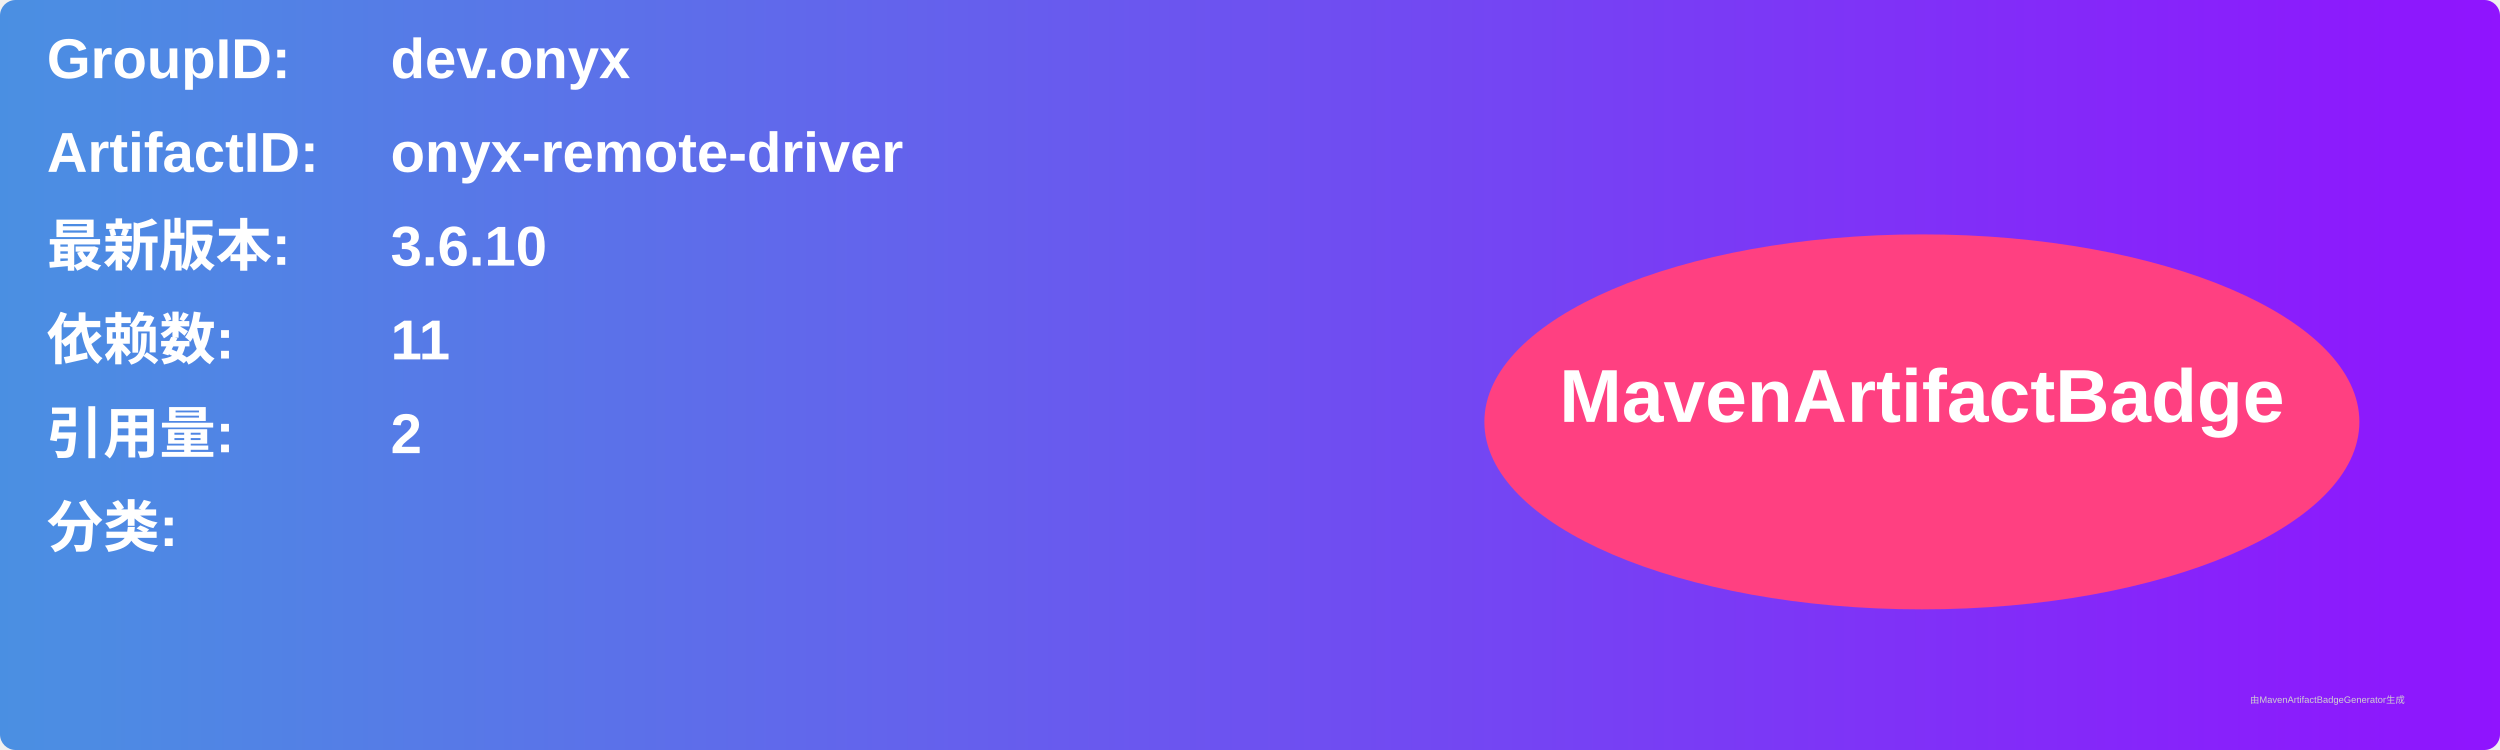
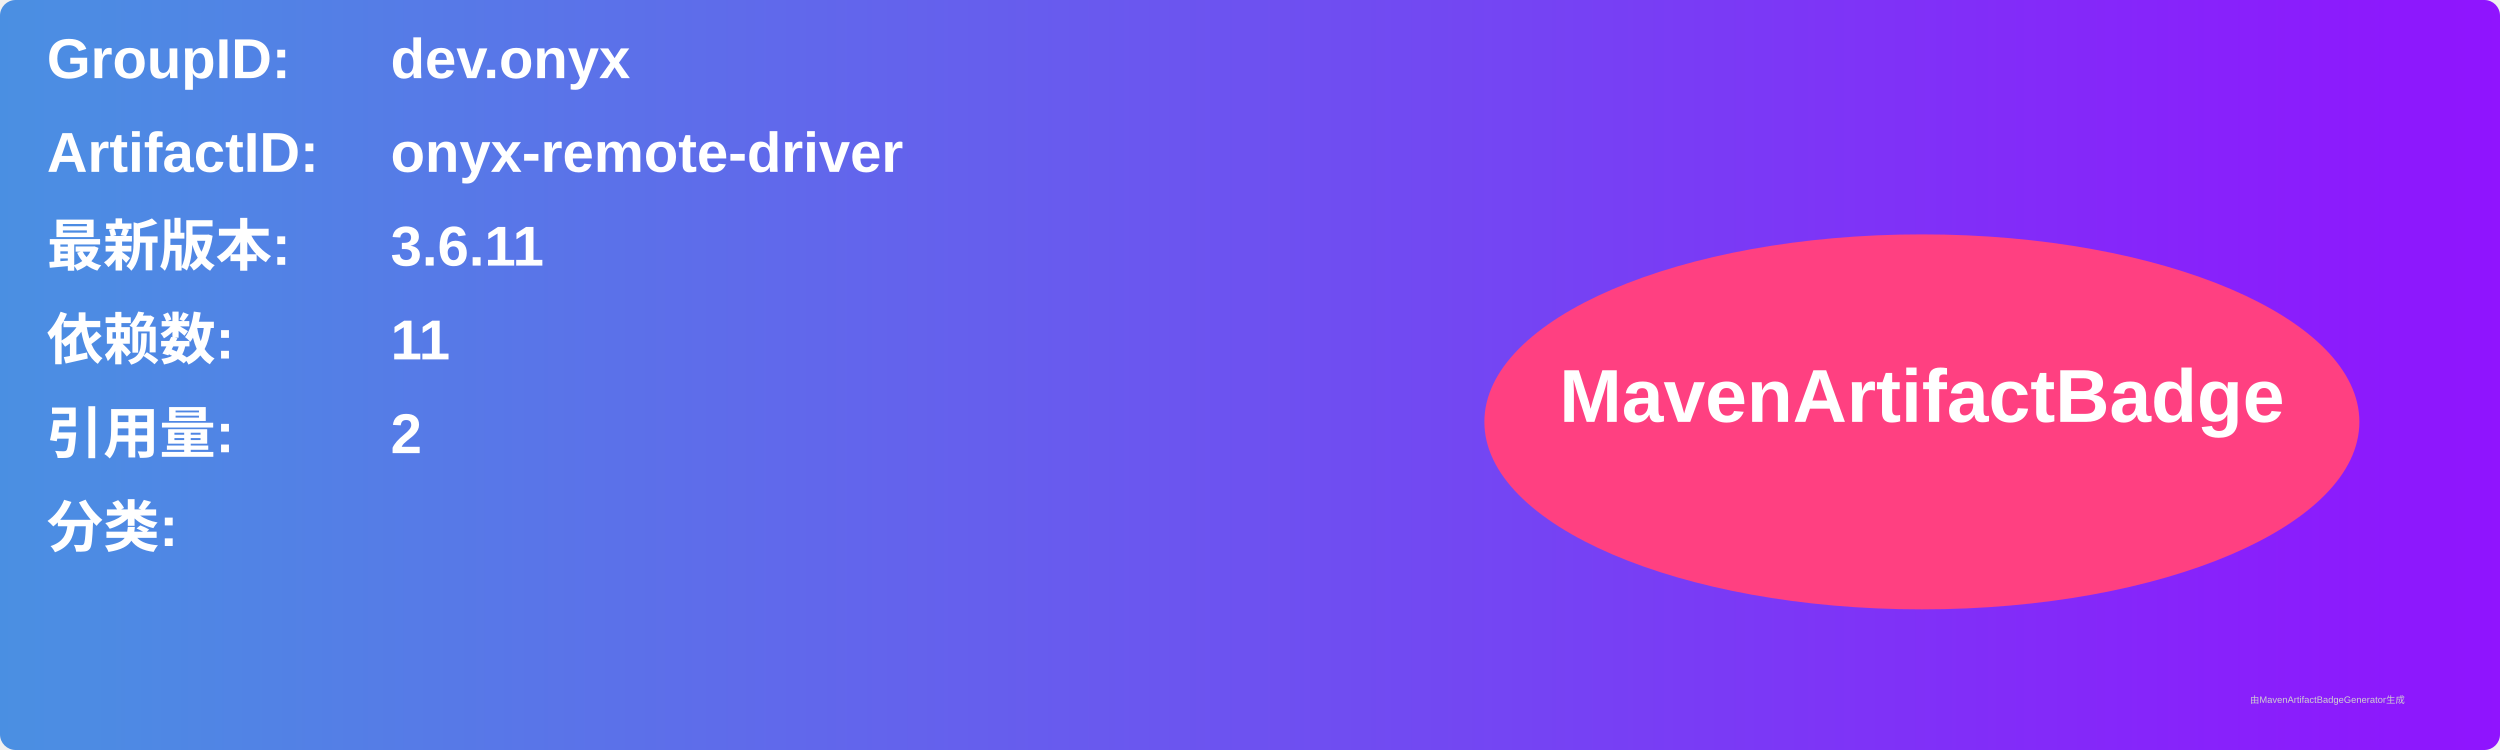
<svg xmlns="http://www.w3.org/2000/svg" width="800" height="240" viewBox="0 0 800 240">
  <linearGradient id="grad" x1="0%" y1="0%" x2="100%" y2="0%">
    <stop offset="0%" stop-color="#4a90e2" />
    <stop offset="100%" stop-color="#9013fe" />
  </linearGradient>
  <rect width="100%" height="100%" rx="5" ry="5" fill="url(#grad)" />
  <g transform="translate(15, 15)">
    <text x="0" y="10" font-family="Arial" font-size="18" fill="white" font-weight="bold" width="260">GroupID:</text>
    <text x="110" y="10" font-family="Arial" font-size="18" fill="white" font-weight="bold" width="460">dev.onyx</text>
    <text x="0" y="40" font-family="Arial" font-size="18" fill="white" font-weight="bold" width="260">ArtifactID:</text>
    <text x="110" y="40" font-family="Arial" font-size="18" fill="white" font-weight="bold" width="460">onyx-remote-driver</text>
    <text x="0" y="70" font-family="Arial" font-size="18" fill="white" font-weight="bold">最新版本:</text>
    <text x="110" y="70" font-family="Arial" font-size="18" fill="white" font-weight="bold">
-       <tspan font-weight="bold">3.6.10</tspan>
+       <tspan font-weight="bold">3.6.11</tspan>
    </text>
    <text x="0" y="100" font-family="Arial" font-size="18" fill="white" font-weight="bold">依赖数: </text>
    <text x="110" y="100" font-family="Arial" font-size="18" fill="white">
      <tspan font-weight="bold">11</tspan>
    </text>
    <text x="0" y="130" font-family="Arial" font-size="18" fill="white" font-weight="bold">引用量: </text>
    <text x="110" y="130" font-family="Arial" font-size="18" fill="white">
      <tspan font-weight="bold">2</tspan>
    </text>
    <text x="0" y="160" font-family="Arial" font-size="18" fill="white" font-weight="bold">分类:</text>
    <text x="10" y="190" font-family="Arial" font-size="10" fill="white">
      <tspan font-weight="bold" />
    </text>
    <ellipse cx="600" cy="120" rx="140" ry="60" fill="#ff4081" />
    <text x="600" y="120" text-anchor="middle" font-family="Arial" font-size="24" fill="white" font-weight="bold">MavenArtifactBadge</text>
  </g>
  <text x="720" y="225" font-family="Arial" font-size="3" fill="#d0d0d0">由MavenArtifactBadgeGenerator生成</text>
</svg>
